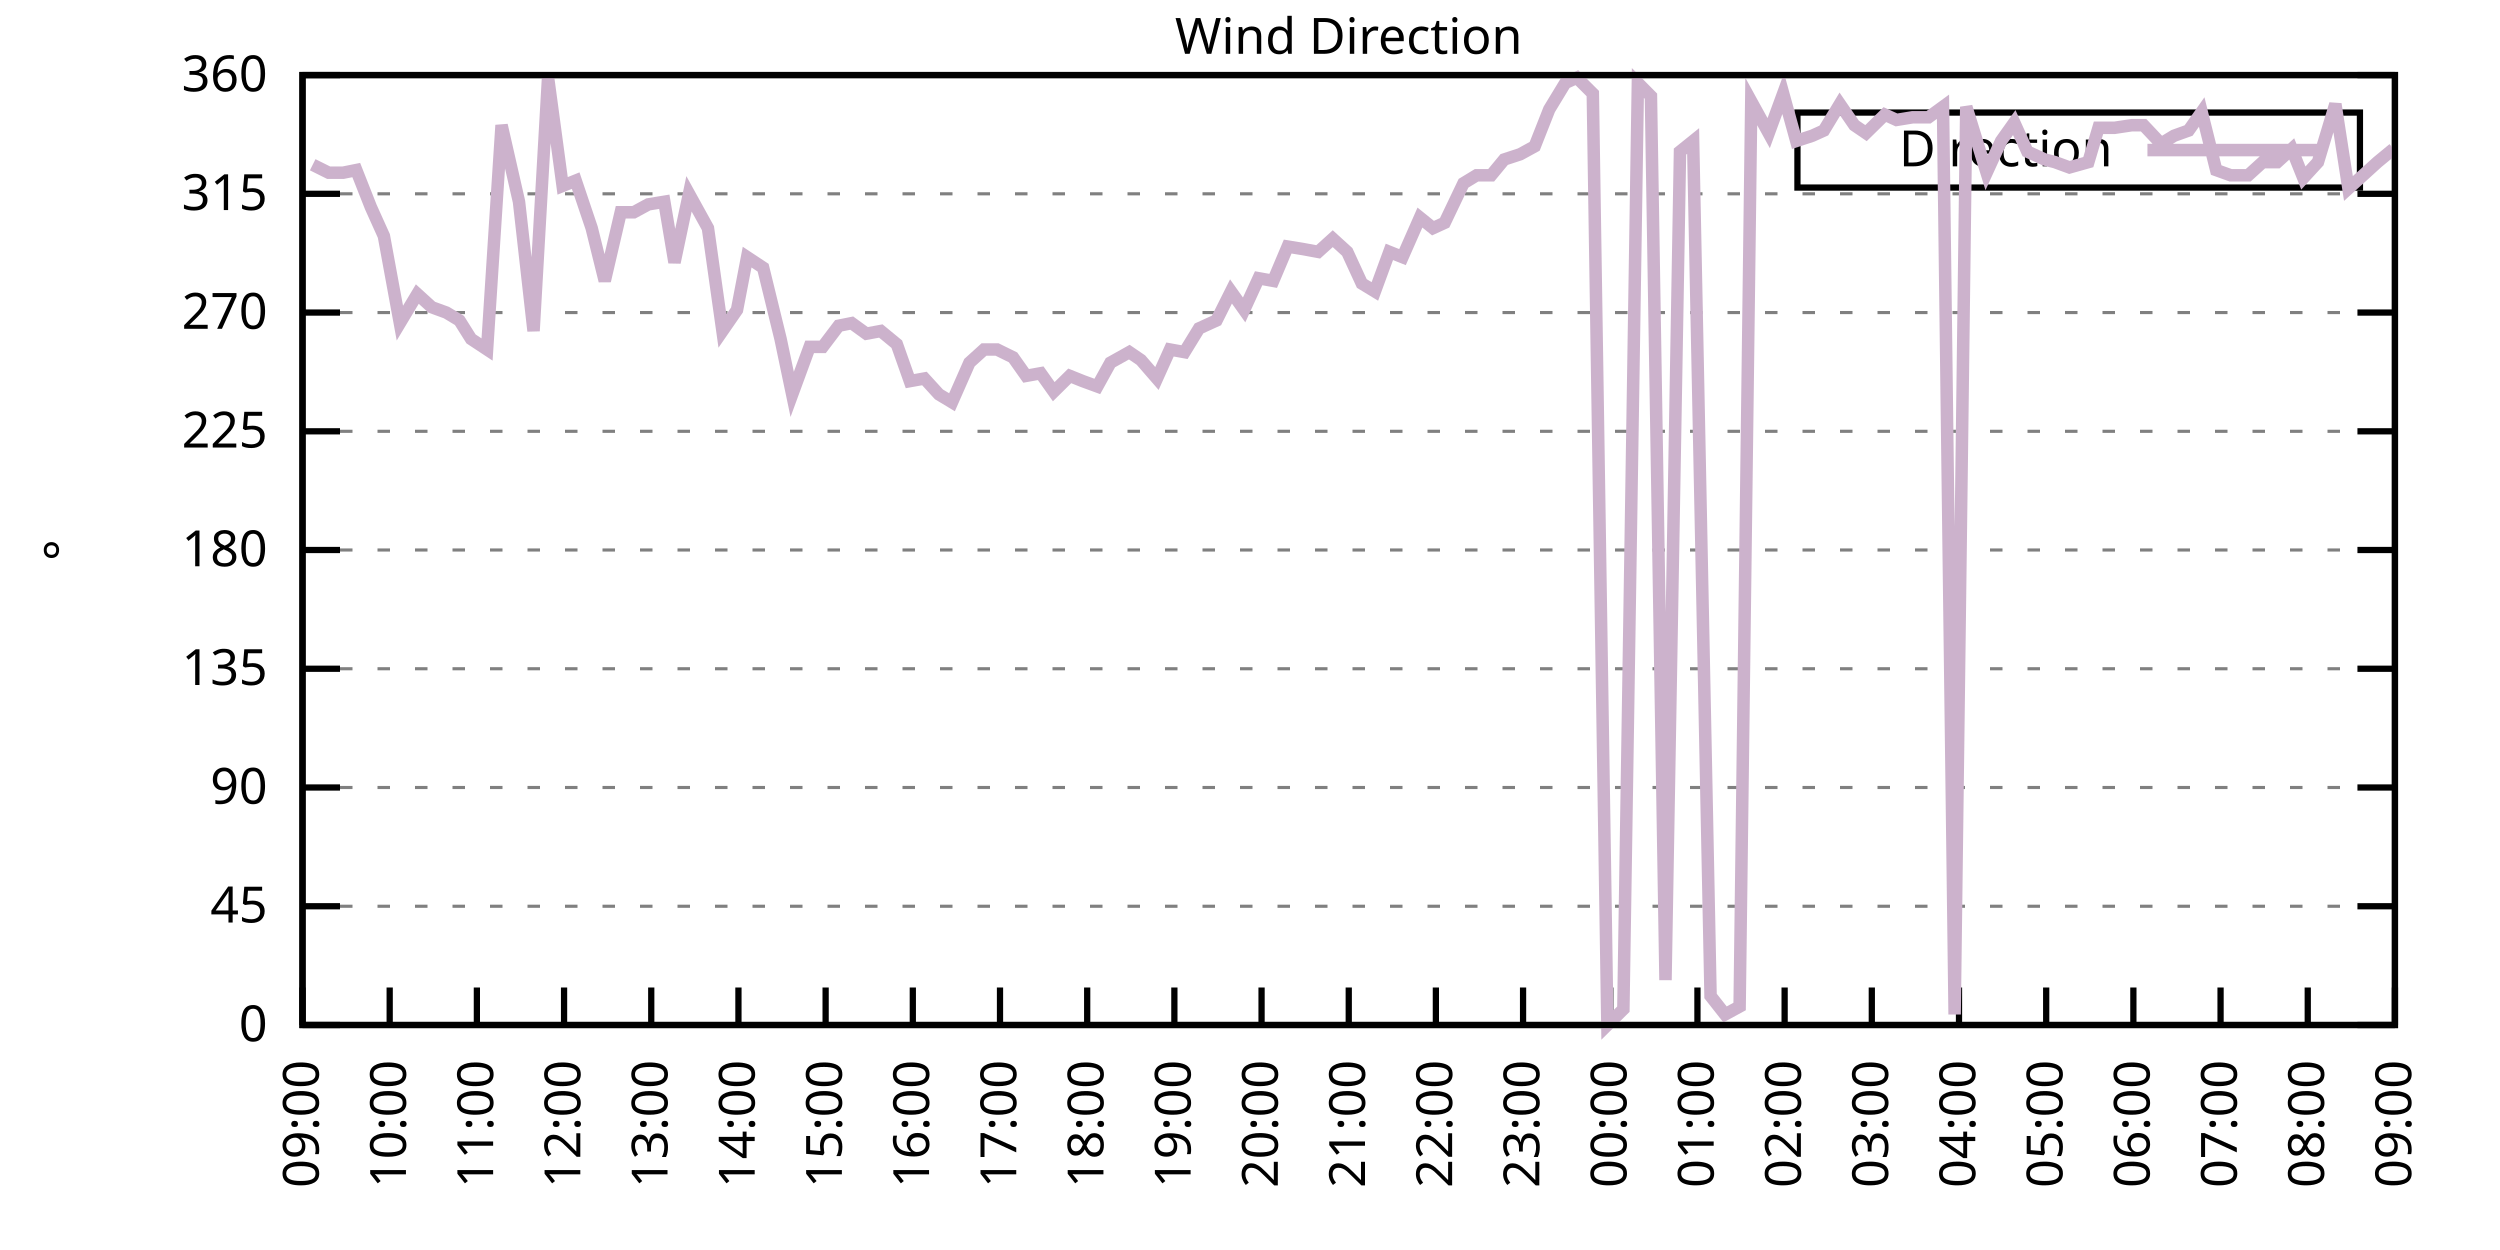
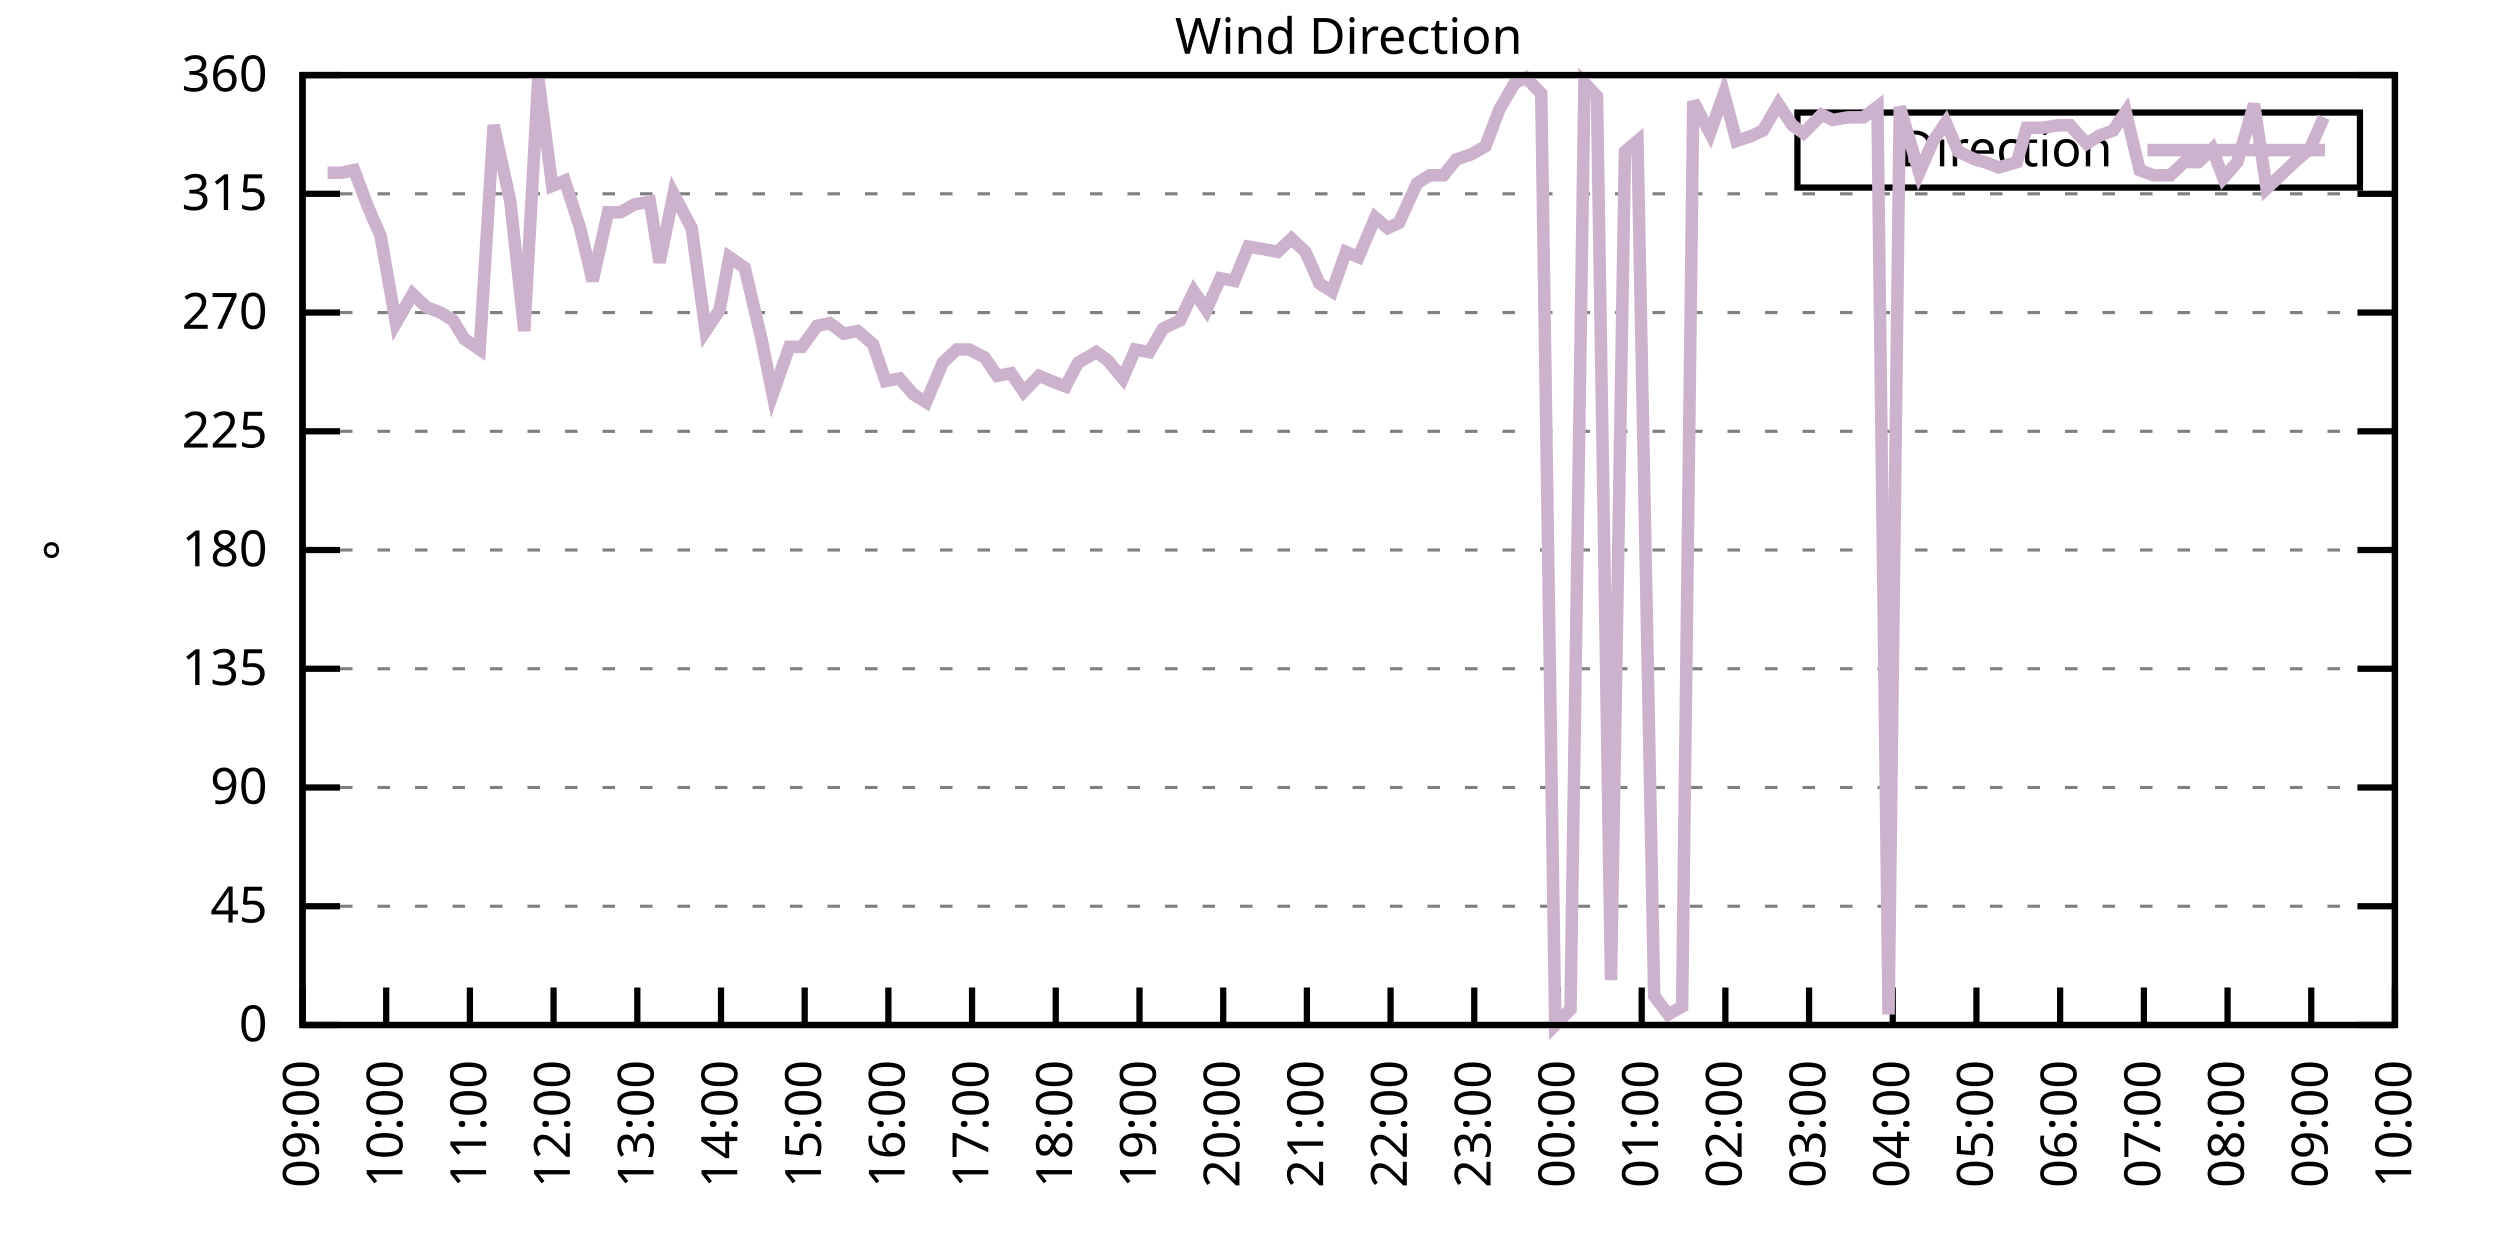
<svg xmlns="http://www.w3.org/2000/svg" xmlns:xlink="http://www.w3.org/1999/xlink" width="400" height="200" viewBox="0 0 400 200">
  <g id="gnuplot_canvas">
    <rect x="0" y="0" width="400" height="200" fill="none" />
    <defs>
      <circle id="gpDot" r="0.5" stroke-width="0.5" stroke="currentColor" />
      <path id="gpPt0" stroke-width="0.333" stroke="currentColor" d="M-1,0 h2 M0,-1 v2" />
      <path id="gpPt1" stroke-width="0.333" stroke="currentColor" d="M-1,-1 L1,1 M1,-1 L-1,1" />
      <path id="gpPt2" stroke-width="0.333" stroke="currentColor" d="M-1,0 L1,0 M0,-1 L0,1 M-1,-1 L1,1 M-1,1 L1,-1" />
      <rect id="gpPt3" stroke-width="0.333" stroke="currentColor" x="-1" y="-1" width="2" height="2" />
      <rect id="gpPt4" stroke-width="0.333" stroke="currentColor" fill="currentColor" x="-1" y="-1" width="2" height="2" />
      <circle id="gpPt5" stroke-width="0.333" stroke="currentColor" cx="0" cy="0" r="1" />
      <use xlink:href="#gpPt5" id="gpPt6" fill="currentColor" stroke="none" />
      <path id="gpPt7" stroke-width="0.333" stroke="currentColor" d="M0,-1.33 L-1.33,0.67 L1.33,0.67 z" />
      <use xlink:href="#gpPt7" id="gpPt8" fill="currentColor" stroke="none" />
      <use xlink:href="#gpPt7" id="gpPt9" stroke="currentColor" transform="rotate(180)" />
      <use xlink:href="#gpPt9" id="gpPt10" fill="currentColor" stroke="none" />
      <use xlink:href="#gpPt3" id="gpPt11" stroke="currentColor" transform="rotate(45)" />
      <use xlink:href="#gpPt11" id="gpPt12" fill="currentColor" stroke="none" />
      <path id="gpPt13" stroke-width="0.333" stroke="currentColor" d="M0,1.330 L1.265,0.411 L0.782,-1.067 L-0.782,-1.076 L-1.265,0.411 z" />
      <use xlink:href="#gpPt13" id="gpPt14" fill="currentColor" stroke="none" />
      <filter id="textbox" filterUnits="objectBoundingBox" x="0" y="0" height="1" width="1">
        <feFlood flood-color="white" flood-opacity="1" result="bgnd" />
        <feComposite in="SourceGraphic" in2="bgnd" operator="atop" />
      </filter>
      <filter id="greybox" filterUnits="objectBoundingBox" x="0" y="0" height="1" width="1">
        <feFlood flood-color="lightgrey" flood-opacity="1" result="grey" />
        <feComposite in="SourceGraphic" in2="grey" operator="atop" />
      </filter>
    </defs>
    <g fill="none" color="white" stroke="currentColor" stroke-width="1.00" stroke-linecap="butt" stroke-linejoin="miter">
</g>
    <g fill="none" color="black" stroke="currentColor" stroke-width="1.00" stroke-linecap="butt" stroke-linejoin="miter">
      <g stroke="none" shape-rendering="crispEdges">
        <polygon fill="rgb(255, 255, 255)" points="48.40,164.00 383.18,164.00 383.18,12.02 48.40,12.02 " />
      </g>
    </g>
    <g fill="none" color="black" stroke="currentColor" stroke-width="1.00" stroke-linecap="butt" stroke-linejoin="miter">
</g>
    <g fill="none" color="black" stroke="black" stroke-width="0.50" stroke-linecap="butt" stroke-linejoin="miter">
</g>
    <g fill="none" color="gray" stroke="currentColor" stroke-width="0.50" stroke-linecap="butt" stroke-linejoin="miter">
      <path stroke="gray" stroke-dasharray="2,4" class="gridline" d="M48.40,164.00 L383.19,164.00  " />
    </g>
    <g fill="none" color="gray" stroke="gray" stroke-width="1.00" stroke-linecap="butt" stroke-linejoin="miter">
</g>
    <g fill="none" color="black" stroke="currentColor" stroke-width="1.00" stroke-linecap="butt" stroke-linejoin="miter">
      <path stroke="black" d="M48.40,164.00 L54.40,164.00 M383.19,164.00 L377.19,164.00  " />
      <g transform="translate(42.80,166.60)" stroke="none" fill="black" font-family="Sans" font-size="8.00" text-anchor="end">
        <text>
          <tspan font-family="Sans"> 0</tspan>
        </text>
      </g>
    </g>
    <g fill="none" color="black" stroke="currentColor" stroke-width="1.00" stroke-linecap="butt" stroke-linejoin="miter">
</g>
    <g fill="none" color="black" stroke="black" stroke-width="0.50" stroke-linecap="butt" stroke-linejoin="miter">
</g>
    <g fill="none" color="gray" stroke="currentColor" stroke-width="0.50" stroke-linecap="butt" stroke-linejoin="miter">
      <path stroke="gray" stroke-dasharray="2,4" class="gridline" d="M48.40,145.00 L383.19,145.00  " />
    </g>
    <g fill="none" color="gray" stroke="gray" stroke-width="1.00" stroke-linecap="butt" stroke-linejoin="miter">
</g>
    <g fill="none" color="black" stroke="currentColor" stroke-width="1.00" stroke-linecap="butt" stroke-linejoin="miter">
      <path stroke="black" d="M48.40,145.00 L54.40,145.00 M383.19,145.00 L377.19,145.00  " />
      <g transform="translate(42.80,147.60)" stroke="none" fill="black" font-family="Sans" font-size="8.00" text-anchor="end">
        <text>
          <tspan font-family="Sans"> 45</tspan>
        </text>
      </g>
    </g>
    <g fill="none" color="black" stroke="currentColor" stroke-width="1.00" stroke-linecap="butt" stroke-linejoin="miter">
</g>
    <g fill="none" color="black" stroke="black" stroke-width="0.50" stroke-linecap="butt" stroke-linejoin="miter">
</g>
    <g fill="none" color="gray" stroke="currentColor" stroke-width="0.50" stroke-linecap="butt" stroke-linejoin="miter">
      <path stroke="gray" stroke-dasharray="2,4" class="gridline" d="M48.40,126.00 L383.19,126.00  " />
    </g>
    <g fill="none" color="gray" stroke="gray" stroke-width="1.00" stroke-linecap="butt" stroke-linejoin="miter">
</g>
    <g fill="none" color="black" stroke="currentColor" stroke-width="1.00" stroke-linecap="butt" stroke-linejoin="miter">
      <path stroke="black" d="M48.40,126.00 L54.40,126.00 M383.19,126.00 L377.19,126.00  " />
      <g transform="translate(42.80,128.60)" stroke="none" fill="black" font-family="Sans" font-size="8.00" text-anchor="end">
        <text>
          <tspan font-family="Sans"> 90</tspan>
        </text>
      </g>
    </g>
    <g fill="none" color="black" stroke="currentColor" stroke-width="1.00" stroke-linecap="butt" stroke-linejoin="miter">
</g>
    <g fill="none" color="black" stroke="black" stroke-width="0.50" stroke-linecap="butt" stroke-linejoin="miter">
</g>
    <g fill="none" color="gray" stroke="currentColor" stroke-width="0.50" stroke-linecap="butt" stroke-linejoin="miter">
      <path stroke="gray" stroke-dasharray="2,4" class="gridline" d="M48.40,107.00 L383.19,107.00  " />
    </g>
    <g fill="none" color="gray" stroke="gray" stroke-width="1.00" stroke-linecap="butt" stroke-linejoin="miter">
</g>
    <g fill="none" color="black" stroke="currentColor" stroke-width="1.00" stroke-linecap="butt" stroke-linejoin="miter">
      <path stroke="black" d="M48.40,107.00 L54.40,107.00 M383.19,107.00 L377.19,107.00  " />
      <g transform="translate(42.80,109.60)" stroke="none" fill="black" font-family="Sans" font-size="8.00" text-anchor="end">
        <text>
          <tspan font-family="Sans"> 135</tspan>
        </text>
      </g>
    </g>
    <g fill="none" color="black" stroke="currentColor" stroke-width="1.00" stroke-linecap="butt" stroke-linejoin="miter">
</g>
    <g fill="none" color="black" stroke="black" stroke-width="0.50" stroke-linecap="butt" stroke-linejoin="miter">
</g>
    <g fill="none" color="gray" stroke="currentColor" stroke-width="0.50" stroke-linecap="butt" stroke-linejoin="miter">
      <path stroke="gray" stroke-dasharray="2,4" class="gridline" d="M48.40,88.00 L383.19,88.00  " />
    </g>
    <g fill="none" color="gray" stroke="gray" stroke-width="1.00" stroke-linecap="butt" stroke-linejoin="miter">
</g>
    <g fill="none" color="black" stroke="currentColor" stroke-width="1.00" stroke-linecap="butt" stroke-linejoin="miter">
      <path stroke="black" d="M48.40,88.00 L54.40,88.00 M383.19,88.00 L377.19,88.00  " />
      <g transform="translate(42.80,90.60)" stroke="none" fill="black" font-family="Sans" font-size="8.00" text-anchor="end">
        <text>
          <tspan font-family="Sans"> 180</tspan>
        </text>
      </g>
    </g>
    <g fill="none" color="black" stroke="currentColor" stroke-width="1.00" stroke-linecap="butt" stroke-linejoin="miter">
</g>
    <g fill="none" color="black" stroke="black" stroke-width="0.50" stroke-linecap="butt" stroke-linejoin="miter">
</g>
    <g fill="none" color="gray" stroke="currentColor" stroke-width="0.50" stroke-linecap="butt" stroke-linejoin="miter">
      <path stroke="gray" stroke-dasharray="2,4" class="gridline" d="M48.40,69.01 L383.19,69.01  " />
    </g>
    <g fill="none" color="gray" stroke="gray" stroke-width="1.00" stroke-linecap="butt" stroke-linejoin="miter">
</g>
    <g fill="none" color="black" stroke="currentColor" stroke-width="1.00" stroke-linecap="butt" stroke-linejoin="miter">
      <path stroke="black" d="M48.40,69.01 L54.40,69.01 M383.19,69.01 L377.19,69.01  " />
      <g transform="translate(42.80,71.61)" stroke="none" fill="black" font-family="Sans" font-size="8.00" text-anchor="end">
        <text>
          <tspan font-family="Sans"> 225</tspan>
        </text>
      </g>
    </g>
    <g fill="none" color="black" stroke="currentColor" stroke-width="1.00" stroke-linecap="butt" stroke-linejoin="miter">
</g>
    <g fill="none" color="black" stroke="black" stroke-width="0.50" stroke-linecap="butt" stroke-linejoin="miter">
</g>
    <g fill="none" color="gray" stroke="currentColor" stroke-width="0.50" stroke-linecap="butt" stroke-linejoin="miter">
      <path stroke="gray" stroke-dasharray="2,4" class="gridline" d="M48.40,50.01 L383.19,50.01  " />
    </g>
    <g fill="none" color="gray" stroke="gray" stroke-width="1.00" stroke-linecap="butt" stroke-linejoin="miter">
</g>
    <g fill="none" color="black" stroke="currentColor" stroke-width="1.00" stroke-linecap="butt" stroke-linejoin="miter">
      <path stroke="black" d="M48.40,50.01 L54.40,50.01 M383.19,50.01 L377.19,50.01  " />
      <g transform="translate(42.80,52.61)" stroke="none" fill="black" font-family="Sans" font-size="8.00" text-anchor="end">
        <text>
          <tspan font-family="Sans"> 270</tspan>
        </text>
      </g>
    </g>
    <g fill="none" color="black" stroke="currentColor" stroke-width="1.00" stroke-linecap="butt" stroke-linejoin="miter">
</g>
    <g fill="none" color="black" stroke="black" stroke-width="0.50" stroke-linecap="butt" stroke-linejoin="miter">
</g>
    <g fill="none" color="gray" stroke="currentColor" stroke-width="0.50" stroke-linecap="butt" stroke-linejoin="miter">
      <path stroke="gray" stroke-dasharray="2,4" class="gridline" d="M48.40,31.01 L383.19,31.01  " />
    </g>
    <g fill="none" color="gray" stroke="gray" stroke-width="1.00" stroke-linecap="butt" stroke-linejoin="miter">
</g>
    <g fill="none" color="black" stroke="currentColor" stroke-width="1.00" stroke-linecap="butt" stroke-linejoin="miter">
      <path stroke="black" d="M48.40,31.01 L54.40,31.01 M383.19,31.01 L377.19,31.01  " />
      <g transform="translate(42.80,33.61)" stroke="none" fill="black" font-family="Sans" font-size="8.00" text-anchor="end">
        <text>
          <tspan font-family="Sans"> 315</tspan>
        </text>
      </g>
    </g>
    <g fill="none" color="black" stroke="currentColor" stroke-width="1.00" stroke-linecap="butt" stroke-linejoin="miter">
</g>
    <g fill="none" color="black" stroke="black" stroke-width="0.50" stroke-linecap="butt" stroke-linejoin="miter">
</g>
    <g fill="none" color="gray" stroke="currentColor" stroke-width="0.50" stroke-linecap="butt" stroke-linejoin="miter">
      <path stroke="gray" stroke-dasharray="2,4" class="gridline" d="M48.40,12.01 L383.19,12.01  " />
    </g>
    <g fill="none" color="gray" stroke="gray" stroke-width="1.00" stroke-linecap="butt" stroke-linejoin="miter">
</g>
    <g fill="none" color="black" stroke="currentColor" stroke-width="1.00" stroke-linecap="butt" stroke-linejoin="miter">
      <path stroke="black" d="M48.40,12.01 L54.40,12.01 M383.19,12.01 L377.19,12.01  " />
      <g transform="translate(42.80,14.61)" stroke="none" fill="black" font-family="Sans" font-size="8.00" text-anchor="end">
        <text>
          <tspan font-family="Sans"> 360</tspan>
        </text>
      </g>
    </g>
    <g fill="none" color="black" stroke="currentColor" stroke-width="1.00" stroke-linecap="butt" stroke-linejoin="miter">
      <path stroke="black" d="M48.40,164.00 L48.40,158.00  " />
      <g transform="translate(51.00,169.60) rotate(270.00)" stroke="none" fill="black" font-family="Sans" font-size="8.00" text-anchor="end">
        <text>
          <tspan font-family="Sans">09:00</tspan>
        </text>
      </g>
    </g>
    <g fill="none" color="black" stroke="currentColor" stroke-width="1.00" stroke-linecap="butt" stroke-linejoin="miter">
-       <path stroke="black" d="M62.35,164.00 L62.35,158.00  " />
-       <g transform="translate(64.95,169.60) rotate(270.00)" stroke="none" fill="black" font-family="Sans" font-size="8.00" text-anchor="end">
+       <path stroke="black" d="M61.79,164.00 L61.79,158.00  " />
+       <g transform="translate(64.39,169.60) rotate(270.00)" stroke="none" fill="black" font-family="Sans" font-size="8.00" text-anchor="end">
        <text>
          <tspan font-family="Sans">10:00</tspan>
        </text>
      </g>
    </g>
    <g fill="none" color="black" stroke="currentColor" stroke-width="1.00" stroke-linecap="butt" stroke-linejoin="miter">
-       <path stroke="black" d="M76.30,164.00 L76.30,158.00  " />
-       <g transform="translate(78.90,169.60) rotate(270.00)" stroke="none" fill="black" font-family="Sans" font-size="8.00" text-anchor="end">
+       <path stroke="black" d="M75.18,164.00 L75.18,158.00  " />
+       <g transform="translate(77.78,169.60) rotate(270.00)" stroke="none" fill="black" font-family="Sans" font-size="8.00" text-anchor="end">
        <text>
          <tspan font-family="Sans">11:00</tspan>
        </text>
      </g>
    </g>
    <g fill="none" color="black" stroke="currentColor" stroke-width="1.00" stroke-linecap="butt" stroke-linejoin="miter">
-       <path stroke="black" d="M90.25,164.00 L90.25,158.00  " />
-       <g transform="translate(92.85,169.60) rotate(270.00)" stroke="none" fill="black" font-family="Sans" font-size="8.00" text-anchor="end">
+       <path stroke="black" d="M88.57,164.00 L88.57,158.00  " />
+       <g transform="translate(91.17,169.60) rotate(270.00)" stroke="none" fill="black" font-family="Sans" font-size="8.00" text-anchor="end">
        <text>
          <tspan font-family="Sans">12:00</tspan>
        </text>
      </g>
    </g>
    <g fill="none" color="black" stroke="currentColor" stroke-width="1.00" stroke-linecap="butt" stroke-linejoin="miter">
-       <path stroke="black" d="M104.20,164.00 L104.20,158.00  " />
-       <g transform="translate(106.80,169.60) rotate(270.00)" stroke="none" fill="black" font-family="Sans" font-size="8.00" text-anchor="end">
+       <path stroke="black" d="M101.97,164.00 L101.97,158.00  " />
+       <g transform="translate(104.57,169.60) rotate(270.00)" stroke="none" fill="black" font-family="Sans" font-size="8.00" text-anchor="end">
        <text>
          <tspan font-family="Sans">13:00</tspan>
        </text>
      </g>
    </g>
    <g fill="none" color="black" stroke="currentColor" stroke-width="1.00" stroke-linecap="butt" stroke-linejoin="miter">
-       <path stroke="black" d="M118.15,164.00 L118.15,158.00  " />
-       <g transform="translate(120.75,169.60) rotate(270.00)" stroke="none" fill="black" font-family="Sans" font-size="8.00" text-anchor="end">
+       <path stroke="black" d="M115.36,164.00 L115.36,158.00  " />
+       <g transform="translate(117.96,169.60) rotate(270.00)" stroke="none" fill="black" font-family="Sans" font-size="8.00" text-anchor="end">
        <text>
          <tspan font-family="Sans">14:00</tspan>
        </text>
      </g>
    </g>
    <g fill="none" color="black" stroke="currentColor" stroke-width="1.00" stroke-linecap="butt" stroke-linejoin="miter">
-       <path stroke="black" d="M132.10,164.00 L132.10,158.00  " />
-       <g transform="translate(134.70,169.60) rotate(270.00)" stroke="none" fill="black" font-family="Sans" font-size="8.00" text-anchor="end">
+       <path stroke="black" d="M128.75,164.00 L128.75,158.00  " />
+       <g transform="translate(131.35,169.60) rotate(270.00)" stroke="none" fill="black" font-family="Sans" font-size="8.00" text-anchor="end">
        <text>
          <tspan font-family="Sans">15:00</tspan>
        </text>
      </g>
    </g>
    <g fill="none" color="black" stroke="currentColor" stroke-width="1.00" stroke-linecap="butt" stroke-linejoin="miter">
-       <path stroke="black" d="M146.05,164.00 L146.05,158.00  " />
-       <g transform="translate(148.65,169.60) rotate(270.00)" stroke="none" fill="black" font-family="Sans" font-size="8.00" text-anchor="end">
+       <path stroke="black" d="M142.14,164.00 L142.14,158.00  " />
+       <g transform="translate(144.74,169.60) rotate(270.00)" stroke="none" fill="black" font-family="Sans" font-size="8.00" text-anchor="end">
        <text>
          <tspan font-family="Sans">16:00</tspan>
        </text>
      </g>
    </g>
    <g fill="none" color="black" stroke="currentColor" stroke-width="1.00" stroke-linecap="butt" stroke-linejoin="miter">
-       <path stroke="black" d="M160.00,164.00 L160.00,158.00  " />
-       <g transform="translate(162.60,169.60) rotate(270.00)" stroke="none" fill="black" font-family="Sans" font-size="8.00" text-anchor="end">
+       <path stroke="black" d="M155.53,164.00 L155.53,158.00  " />
+       <g transform="translate(158.13,169.60) rotate(270.00)" stroke="none" fill="black" font-family="Sans" font-size="8.00" text-anchor="end">
        <text>
          <tspan font-family="Sans">17:00</tspan>
        </text>
      </g>
    </g>
    <g fill="none" color="black" stroke="currentColor" stroke-width="1.00" stroke-linecap="butt" stroke-linejoin="miter">
-       <path stroke="black" d="M173.95,164.00 L173.95,158.00  " />
-       <g transform="translate(176.55,169.60) rotate(270.00)" stroke="none" fill="black" font-family="Sans" font-size="8.00" text-anchor="end">
+       <path stroke="black" d="M168.92,164.00 L168.92,158.00  " />
+       <g transform="translate(171.52,169.60) rotate(270.00)" stroke="none" fill="black" font-family="Sans" font-size="8.00" text-anchor="end">
        <text>
          <tspan font-family="Sans">18:00</tspan>
        </text>
      </g>
    </g>
    <g fill="none" color="black" stroke="currentColor" stroke-width="1.00" stroke-linecap="butt" stroke-linejoin="miter">
-       <path stroke="black" d="M187.90,164.00 L187.90,158.00  " />
-       <g transform="translate(190.50,169.60) rotate(270.00)" stroke="none" fill="black" font-family="Sans" font-size="8.00" text-anchor="end">
+       <path stroke="black" d="M182.32,164.00 L182.32,158.00  " />
+       <g transform="translate(184.92,169.60) rotate(270.00)" stroke="none" fill="black" font-family="Sans" font-size="8.00" text-anchor="end">
        <text>
          <tspan font-family="Sans">19:00</tspan>
        </text>
      </g>
    </g>
    <g fill="none" color="black" stroke="currentColor" stroke-width="1.00" stroke-linecap="butt" stroke-linejoin="miter">
-       <path stroke="black" d="M201.85,164.00 L201.85,158.00  " />
-       <g transform="translate(204.45,169.60) rotate(270.00)" stroke="none" fill="black" font-family="Sans" font-size="8.00" text-anchor="end">
+       <path stroke="black" d="M195.71,164.00 L195.71,158.00  " />
+       <g transform="translate(198.31,169.60) rotate(270.00)" stroke="none" fill="black" font-family="Sans" font-size="8.00" text-anchor="end">
        <text>
          <tspan font-family="Sans">20:00</tspan>
        </text>
      </g>
    </g>
    <g fill="none" color="black" stroke="currentColor" stroke-width="1.00" stroke-linecap="butt" stroke-linejoin="miter">
-       <path stroke="black" d="M215.80,164.00 L215.80,158.00  " />
-       <g transform="translate(218.40,169.60) rotate(270.00)" stroke="none" fill="black" font-family="Sans" font-size="8.00" text-anchor="end">
+       <path stroke="black" d="M209.10,164.00 L209.10,158.00  " />
+       <g transform="translate(211.70,169.60) rotate(270.00)" stroke="none" fill="black" font-family="Sans" font-size="8.00" text-anchor="end">
        <text>
          <tspan font-family="Sans">21:00</tspan>
        </text>
      </g>
    </g>
    <g fill="none" color="black" stroke="currentColor" stroke-width="1.00" stroke-linecap="butt" stroke-linejoin="miter">
-       <path stroke="black" d="M229.74,164.00 L229.74,158.00  " />
-       <g transform="translate(232.34,169.60) rotate(270.00)" stroke="none" fill="black" font-family="Sans" font-size="8.00" text-anchor="end">
+       <path stroke="black" d="M222.49,164.00 L222.49,158.00  " />
+       <g transform="translate(225.09,169.60) rotate(270.00)" stroke="none" fill="black" font-family="Sans" font-size="8.00" text-anchor="end">
        <text>
          <tspan font-family="Sans">22:00</tspan>
        </text>
      </g>
    </g>
    <g fill="none" color="black" stroke="currentColor" stroke-width="1.00" stroke-linecap="butt" stroke-linejoin="miter">
-       <path stroke="black" d="M243.69,164.00 L243.69,158.00  " />
-       <g transform="translate(246.29,169.60) rotate(270.00)" stroke="none" fill="black" font-family="Sans" font-size="8.00" text-anchor="end">
+       <path stroke="black" d="M235.88,164.00 L235.88,158.00  " />
+       <g transform="translate(238.48,169.60) rotate(270.00)" stroke="none" fill="black" font-family="Sans" font-size="8.00" text-anchor="end">
        <text>
          <tspan font-family="Sans">23:00</tspan>
        </text>
      </g>
    </g>
    <g fill="none" color="black" stroke="currentColor" stroke-width="1.00" stroke-linecap="butt" stroke-linejoin="miter">
-       <path stroke="black" d="M257.64,164.00 L257.64,158.00  " />
-       <g transform="translate(260.24,169.60) rotate(270.00)" stroke="none" fill="black" font-family="Sans" font-size="8.00" text-anchor="end">
+       <path stroke="black" d="M249.27,164.00 L249.27,158.00  " />
+       <g transform="translate(251.87,169.60) rotate(270.00)" stroke="none" fill="black" font-family="Sans" font-size="8.00" text-anchor="end">
        <text>
          <tspan font-family="Sans">00:00</tspan>
        </text>
      </g>
    </g>
    <g fill="none" color="black" stroke="currentColor" stroke-width="1.00" stroke-linecap="butt" stroke-linejoin="miter">
-       <path stroke="black" d="M271.59,164.00 L271.59,158.00  " />
-       <g transform="translate(274.19,169.60) rotate(270.00)" stroke="none" fill="black" font-family="Sans" font-size="8.00" text-anchor="end">
+       <path stroke="black" d="M262.67,164.00 L262.67,158.00  " />
+       <g transform="translate(265.27,169.60) rotate(270.00)" stroke="none" fill="black" font-family="Sans" font-size="8.00" text-anchor="end">
        <text>
          <tspan font-family="Sans">01:00</tspan>
        </text>
      </g>
    </g>
    <g fill="none" color="black" stroke="currentColor" stroke-width="1.00" stroke-linecap="butt" stroke-linejoin="miter">
-       <path stroke="black" d="M285.54,164.00 L285.54,158.00  " />
-       <g transform="translate(288.14,169.60) rotate(270.00)" stroke="none" fill="black" font-family="Sans" font-size="8.00" text-anchor="end">
+       <path stroke="black" d="M276.06,164.00 L276.06,158.00  " />
+       <g transform="translate(278.66,169.60) rotate(270.00)" stroke="none" fill="black" font-family="Sans" font-size="8.00" text-anchor="end">
        <text>
          <tspan font-family="Sans">02:00</tspan>
        </text>
      </g>
    </g>
    <g fill="none" color="black" stroke="currentColor" stroke-width="1.00" stroke-linecap="butt" stroke-linejoin="miter">
-       <path stroke="black" d="M299.49,164.00 L299.49,158.00  " />
-       <g transform="translate(302.09,169.60) rotate(270.00)" stroke="none" fill="black" font-family="Sans" font-size="8.00" text-anchor="end">
+       <path stroke="black" d="M289.45,164.00 L289.45,158.00  " />
+       <g transform="translate(292.05,169.60) rotate(270.00)" stroke="none" fill="black" font-family="Sans" font-size="8.00" text-anchor="end">
        <text>
          <tspan font-family="Sans">03:00</tspan>
        </text>
      </g>
    </g>
    <g fill="none" color="black" stroke="currentColor" stroke-width="1.00" stroke-linecap="butt" stroke-linejoin="miter">
-       <path stroke="black" d="M313.44,164.00 L313.44,158.00  " />
-       <g transform="translate(316.04,169.60) rotate(270.00)" stroke="none" fill="black" font-family="Sans" font-size="8.00" text-anchor="end">
+       <path stroke="black" d="M302.84,164.00 L302.84,158.00  " />
+       <g transform="translate(305.44,169.60) rotate(270.00)" stroke="none" fill="black" font-family="Sans" font-size="8.00" text-anchor="end">
        <text>
          <tspan font-family="Sans">04:00</tspan>
        </text>
      </g>
    </g>
    <g fill="none" color="black" stroke="currentColor" stroke-width="1.00" stroke-linecap="butt" stroke-linejoin="miter">
-       <path stroke="black" d="M327.39,164.00 L327.39,158.00  " />
-       <g transform="translate(329.99,169.60) rotate(270.00)" stroke="none" fill="black" font-family="Sans" font-size="8.00" text-anchor="end">
+       <path stroke="black" d="M316.23,164.00 L316.23,158.00  " />
+       <g transform="translate(318.83,169.60) rotate(270.00)" stroke="none" fill="black" font-family="Sans" font-size="8.00" text-anchor="end">
        <text>
          <tspan font-family="Sans">05:00</tspan>
        </text>
      </g>
    </g>
    <g fill="none" color="black" stroke="currentColor" stroke-width="1.00" stroke-linecap="butt" stroke-linejoin="miter">
-       <path stroke="black" d="M341.34,164.00 L341.34,158.00  " />
-       <g transform="translate(343.94,169.60) rotate(270.00)" stroke="none" fill="black" font-family="Sans" font-size="8.00" text-anchor="end">
+       <path stroke="black" d="M329.62,164.00 L329.62,158.00  " />
+       <g transform="translate(332.22,169.60) rotate(270.00)" stroke="none" fill="black" font-family="Sans" font-size="8.00" text-anchor="end">
        <text>
          <tspan font-family="Sans">06:00</tspan>
        </text>
      </g>
    </g>
    <g fill="none" color="black" stroke="currentColor" stroke-width="1.00" stroke-linecap="butt" stroke-linejoin="miter">
-       <path stroke="black" d="M355.29,164.00 L355.29,158.00  " />
-       <g transform="translate(357.89,169.60) rotate(270.00)" stroke="none" fill="black" font-family="Sans" font-size="8.00" text-anchor="end">
+       <path stroke="black" d="M343.02,164.00 L343.02,158.00  " />
+       <g transform="translate(345.62,169.60) rotate(270.00)" stroke="none" fill="black" font-family="Sans" font-size="8.00" text-anchor="end">
        <text>
          <tspan font-family="Sans">07:00</tspan>
        </text>
      </g>
    </g>
    <g fill="none" color="black" stroke="currentColor" stroke-width="1.00" stroke-linecap="butt" stroke-linejoin="miter">
-       <path stroke="black" d="M369.24,164.00 L369.24,158.00  " />
-       <g transform="translate(371.84,169.60) rotate(270.00)" stroke="none" fill="black" font-family="Sans" font-size="8.00" text-anchor="end">
+       <path stroke="black" d="M356.41,164.00 L356.41,158.00  " />
+       <g transform="translate(359.01,169.60) rotate(270.00)" stroke="none" fill="black" font-family="Sans" font-size="8.00" text-anchor="end">
        <text>
          <tspan font-family="Sans">08:00</tspan>
+         </text>
+       </g>
+     </g>
+     <g fill="none" color="black" stroke="currentColor" stroke-width="1.00" stroke-linecap="butt" stroke-linejoin="miter">
+       <path stroke="black" d="M369.80,164.00 L369.80,158.00  " />
+       <g transform="translate(372.40,169.60) rotate(270.00)" stroke="none" fill="black" font-family="Sans" font-size="8.00" text-anchor="end">
+         <text>
+           <tspan font-family="Sans">09:00</tspan>
        </text>
      </g>
    </g>
    <g fill="none" color="black" stroke="currentColor" stroke-width="1.00" stroke-linecap="butt" stroke-linejoin="miter">
      <path stroke="black" d="M383.19,164.00 L383.19,158.00  " />
      <g transform="translate(385.79,169.60) rotate(270.00)" stroke="none" fill="black" font-family="Sans" font-size="8.00" text-anchor="end">
        <text>
-           <tspan font-family="Sans">09:00</tspan>
+           <tspan font-family="Sans">10:00</tspan>
        </text>
      </g>
    </g>
    <g fill="none" color="black" stroke="currentColor" stroke-width="1.00" stroke-linecap="butt" stroke-linejoin="miter">
</g>
    <g fill="none" color="black" stroke="currentColor" stroke-width="1.00" stroke-linecap="butt" stroke-linejoin="miter">
      <path stroke="black" d="M48.40,12.01 L48.40,164.00 L383.19,164.00 L383.19,12.01 L48.40,12.01 Z  " />
    </g>
    <g fill="none" color="black" stroke="currentColor" stroke-width="1.00" stroke-linecap="butt" stroke-linejoin="miter">
</g>
    <g fill="none" color="black" stroke="currentColor" stroke-width="1.00" stroke-linecap="butt" stroke-linejoin="miter">
      <path stroke="black" d="M287.59,30.01 L287.59,18.01 L377.59,18.01 L377.59,30.01 L287.59,30.01 Z  " />
    </g>
    <g id="Wind_direction_plot_1">
      <g fill="none" color="white" stroke="black" stroke-width="2.00" stroke-linecap="butt" stroke-linejoin="miter">
</g>
      <g fill="none" color="black" stroke="currentColor" stroke-width="2.00" stroke-linecap="butt" stroke-linejoin="miter">
        <g transform="translate(337.99,26.61)" stroke="none" fill="black" font-family="Sans" font-size="8.00" text-anchor="end">
          <text>
            <tspan font-family="Sans">Direction</tspan>
          </text>
        </g>
      </g>
      <g fill="none" color="black" stroke="currentColor" stroke-width="2.00" stroke-linecap="butt" stroke-linejoin="miter">
-         <path stroke="rgb(204, 178, 204)" d="M343.59,24.01 L371.99,24.01 M50.03,26.36 L52.58,27.63 L54.91,27.63 L57.00,27.21 L59.33,33.12 L61.42,37.76   L63.98,51.70 L66.77,47.05 L69.09,49.16 L71.42,50.01 L73.51,51.27 L75.37,54.23 L77.93,55.92 L80.25,20.03   L83.04,32.28 L85.37,52.96 L87.69,12.43 L90.02,29.74 L92.11,28.90 L94.67,36.50 L96.76,44.94 L99.32,33.96   L101.41,33.96 L103.73,32.70 L106.29,32.28 L107.92,41.99 L110.24,31.01 L113.27,36.50 L115.59,52.96 L117.92,49.59   L119.54,41.14 L122.10,42.83 L124.89,54.23 L126.75,63.10 L129.54,55.50 L131.63,55.50 L134.19,52.12 L136.28,51.70   L138.61,53.39 L140.93,52.96 L143.49,55.07 L145.58,60.98 L147.91,60.56 L150.23,63.10 L152.32,64.36 L155.11,58.03   L157.44,55.92 L159.53,55.92 L162.09,57.18 L164.18,60.14 L166.51,59.72 L168.60,62.67 L171.16,60.14 L173.25,60.98   L175.57,61.83 L177.67,58.03 L180.69,56.34 L182.55,57.61 L185.11,60.56 L187.20,55.92 L189.52,56.34 L191.85,52.54   L194.64,51.27 L196.96,46.63 L199.06,49.59 L201.38,44.52 L203.71,44.94 L206.03,39.45 L208.59,39.87 L210.91,40.30   L213.24,38.19 L215.56,40.30 L217.89,45.36 L219.98,46.63 L222.30,40.30 L224.40,41.14 L227.19,34.81 L229.28,36.50   L231.14,35.65 L234.16,29.32 L236.25,28.05 L238.58,28.05 L240.67,25.52 L243.23,24.68 L245.55,23.41 L247.88,17.50   L250.44,13.28 L252.30,12.43 L254.85,14.97 L257.18,164.00 L259.74,161.47 L262.06,13.28 L264.15,15.39 L266.48,156.82   L268.80,24.25 L270.90,22.56 L273.69,159.36 L276.01,162.31 L278.34,161.04 L280.20,16.23 L282.99,21.30 L285.31,14.97   L287.40,22.56 L289.96,21.72 L291.82,20.88 L294.38,16.65 L296.70,20.03 L298.56,21.30 L301.58,18.34 L303.44,19.19   L306.00,18.77 L308.56,18.77 L310.88,17.08 L312.74,162.31 L314.60,17.08 L317.86,27.63 L320.18,22.56 L322.28,19.61   L324.37,24.25 L327.16,25.52 L328.79,25.94 L331.11,26.79 L334.13,25.94 L335.76,20.45 L338.32,20.45 L341.11,20.03   L342.97,20.03 L345.76,22.99 L347.85,21.72 L350.18,20.88 L352.27,17.92 L354.59,27.21 L356.92,28.05 L359.71,28.05   L362.03,25.94 L364.36,25.94 L366.68,23.83 L368.54,28.48 L370.87,25.94 L373.66,16.65 L375.75,30.16 L378.08,28.05   L380.40,25.94 L382.96,23.83  " />
+         <path stroke="rgb(204, 178, 204)" d="M343.59,24.01 L371.99,24.01 M52.42,27.63 L54.65,27.63 L56.66,27.21 L58.89,33.12 L60.90,37.76 L63.35,51.70   L66.03,47.05 L68.26,49.16 L70.50,50.01 L72.50,51.27 L74.29,54.23 L76.75,55.92 L78.98,20.03 L81.66,32.28   L83.89,52.96 L86.12,12.43 L88.35,29.74 L90.36,28.90 L92.82,36.50 L94.82,44.94 L97.28,33.96 L99.29,33.96   L101.52,32.70 L103.98,32.28 L105.54,41.99 L107.77,31.01 L110.67,36.50 L112.90,52.96 L115.13,49.59 L116.70,41.14   L119.15,42.83 L121.83,54.23 L123.62,63.10 L126.29,55.50 L128.30,55.50 L130.76,52.12 L132.77,51.70 L135.00,53.39   L137.23,52.96 L139.69,55.07 L141.69,60.98 L143.93,60.56 L146.16,63.10 L148.17,64.36 L150.85,58.03 L153.08,55.92   L155.09,55.92 L157.54,57.18 L159.55,60.14 L161.78,59.72 L163.79,62.67 L166.25,60.14 L168.25,60.98 L170.49,61.83   L172.50,58.03 L175.40,56.34 L177.18,57.61 L179.64,60.56 L181.65,55.92 L183.88,56.34 L186.11,52.54 L188.79,51.27   L191.02,46.63 L193.03,49.59 L195.26,44.52 L197.49,44.94 L199.73,39.45 L202.18,39.87 L204.41,40.30 L206.64,38.19   L208.88,40.30 L211.11,45.36 L213.12,46.63 L215.35,40.30 L217.36,41.14 L220.04,34.81 L222.04,36.50 L223.83,35.65   L226.73,29.32 L228.74,28.05 L230.97,28.05 L232.98,25.52 L235.44,24.68 L237.67,23.41 L239.90,17.50 L242.36,13.28   L244.14,12.43 L246.60,14.97 L248.83,164.00 L251.28,161.47 L253.51,13.28 L255.52,15.39 L257.76,156.82 L259.99,24.25   L262.00,22.56 L264.67,159.36 L266.91,162.31 L269.14,161.04 L270.92,16.23 L273.60,21.30 L275.83,14.97 L277.84,22.56   L280.30,21.72 L282.08,20.88 L284.54,16.65 L286.77,20.03 L288.56,21.30 L291.46,18.34 L293.24,19.19 L295.70,18.77   L298.15,18.77 L300.39,17.08 L302.17,162.31 L303.96,17.08 L307.08,27.63 L309.31,22.56 L311.32,19.61 L313.33,24.25   L316.01,25.52 L317.57,25.94 L319.80,26.79 L322.70,25.94 L324.27,20.45 L326.72,20.45 L329.40,20.03 L331.19,20.03   L333.86,22.99 L335.87,21.72 L338.10,20.88 L340.11,17.92 L342.35,27.21 L344.58,28.05 L347.26,28.05 L349.49,25.94   L351.72,25.94 L353.95,23.83 L355.74,28.48 L357.97,25.94 L360.65,16.65 L362.66,30.16 L364.89,28.05 L367.12,25.94   L369.58,23.83 L371.81,18.77  " />
      </g>
    </g>
    <g fill="none" color="black" stroke="currentColor" stroke-width="2.00" stroke-linecap="butt" stroke-linejoin="miter">
</g>
    <g fill="none" color="black" stroke="black" stroke-width="1.00" stroke-linecap="butt" stroke-linejoin="miter">
</g>
    <g fill="none" color="black" stroke="currentColor" stroke-width="1.00" stroke-linecap="butt" stroke-linejoin="miter">
      <path stroke="black" d="M48.40,12.01 L48.40,164.00 L383.19,164.00 L383.19,12.01 L48.40,12.01 Z  " />
      <g transform="translate(12.80,88.01) rotate(270.00)" stroke="none" fill="black" font-family="Sans" font-size="8.00" text-anchor="middle">
        <text>
          <tspan font-family="Sans">°</tspan>
        </text>
      </g>
    </g>
    <g fill="none" color="black" stroke="currentColor" stroke-width="1.00" stroke-linecap="butt" stroke-linejoin="miter">
</g>
    <g fill="none" color="black" stroke="currentColor" stroke-width="1.00" stroke-linecap="butt" stroke-linejoin="miter">
      <g transform="translate(215.79,8.61)" stroke="none" fill="black" font-family="Sans" font-size="8.00" text-anchor="middle">
        <text>
          <tspan font-family="Sans">Wind Direction</tspan>
        </text>
      </g>
    </g>
    <g fill="none" color="black" stroke="currentColor" stroke-width="1.00" stroke-linecap="butt" stroke-linejoin="miter">
</g>
  </g>
</svg>
